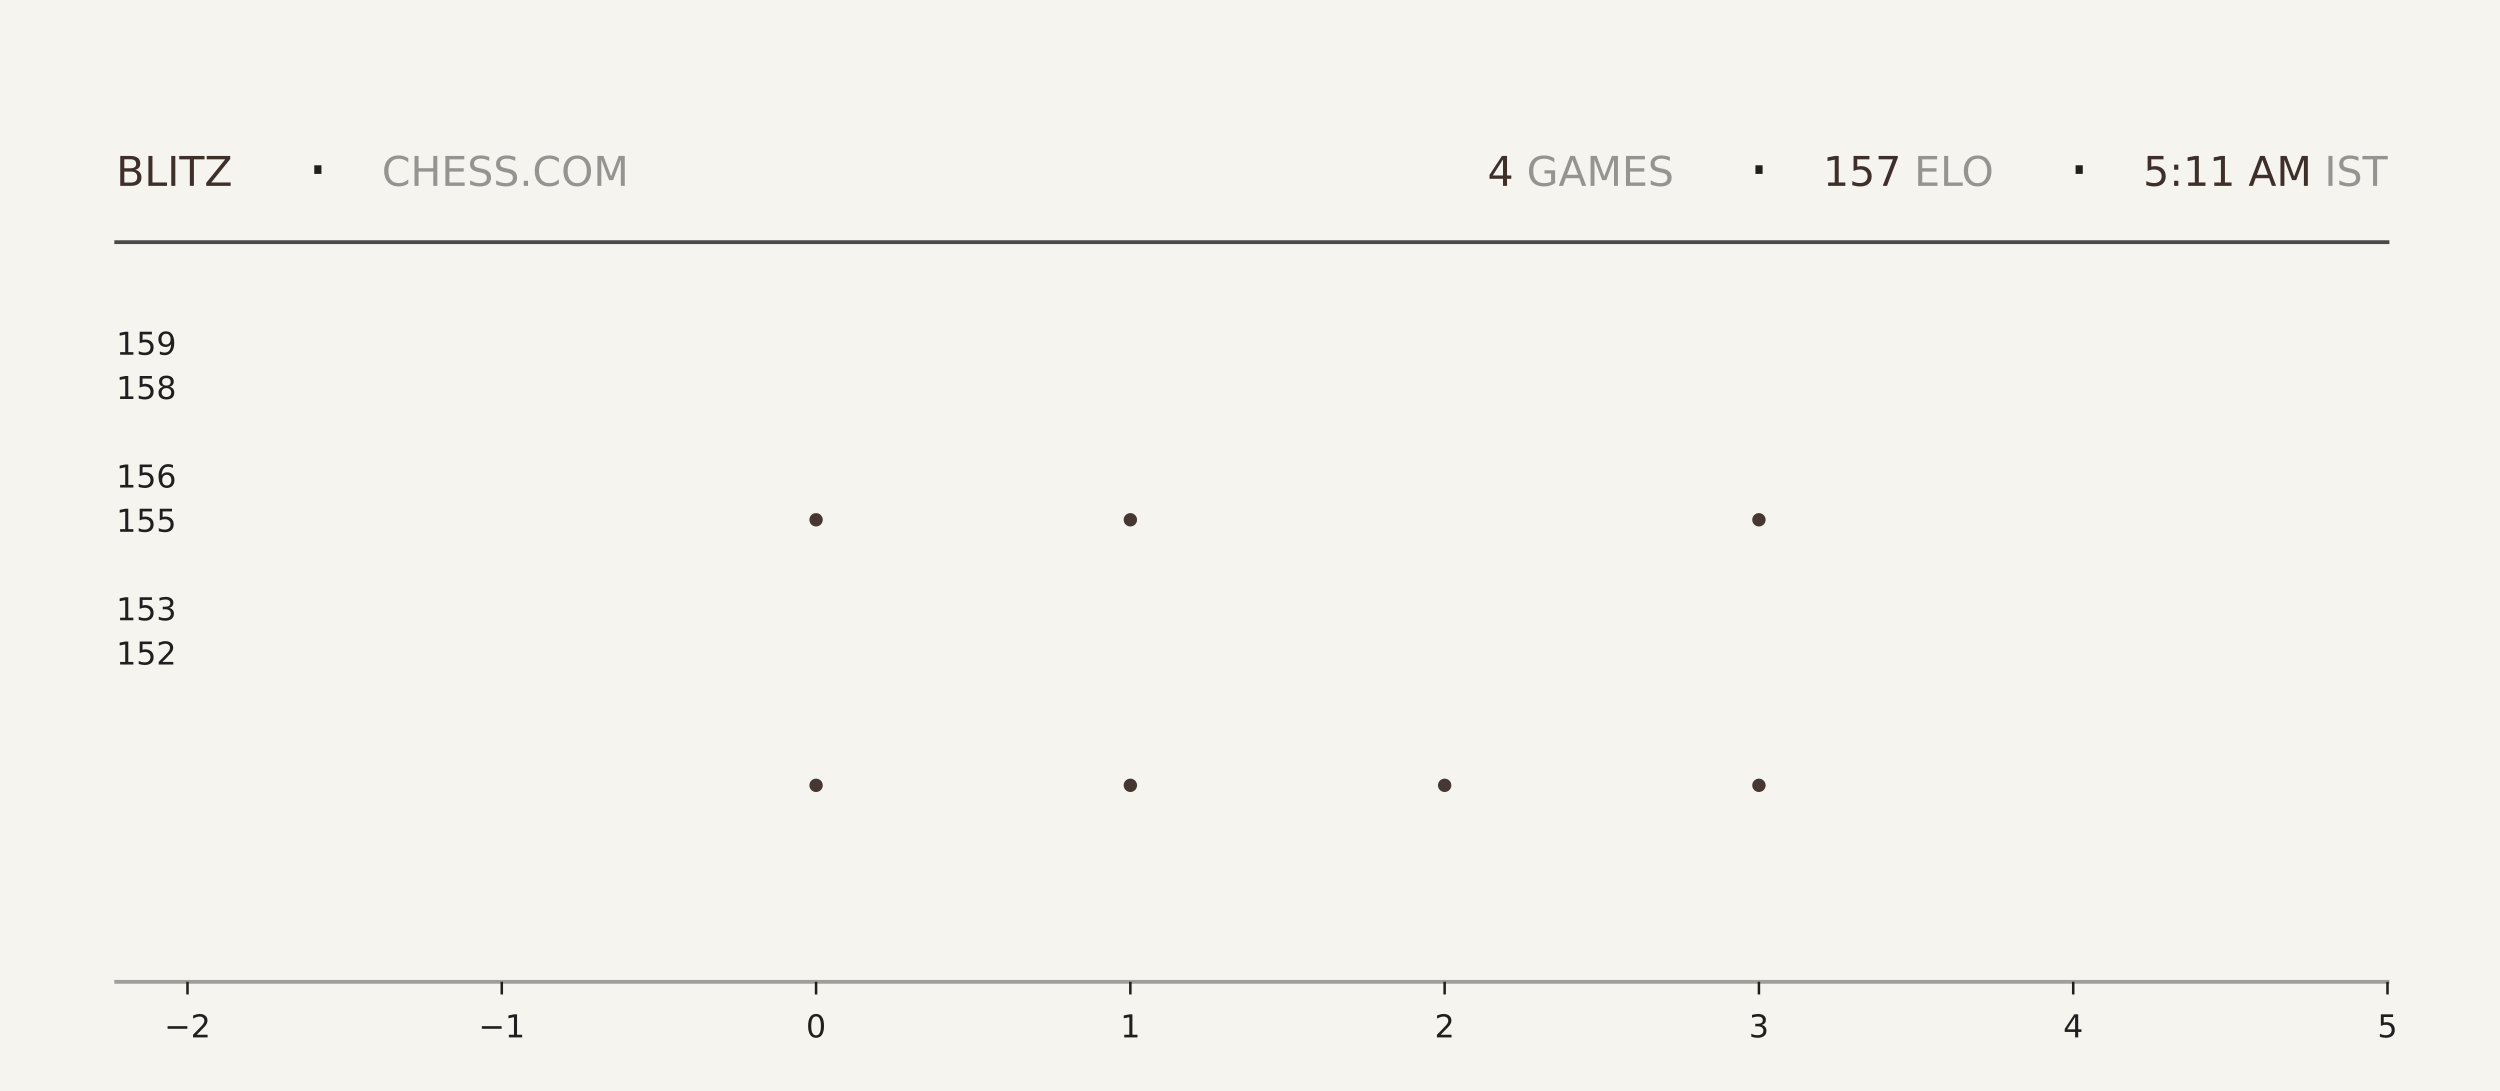
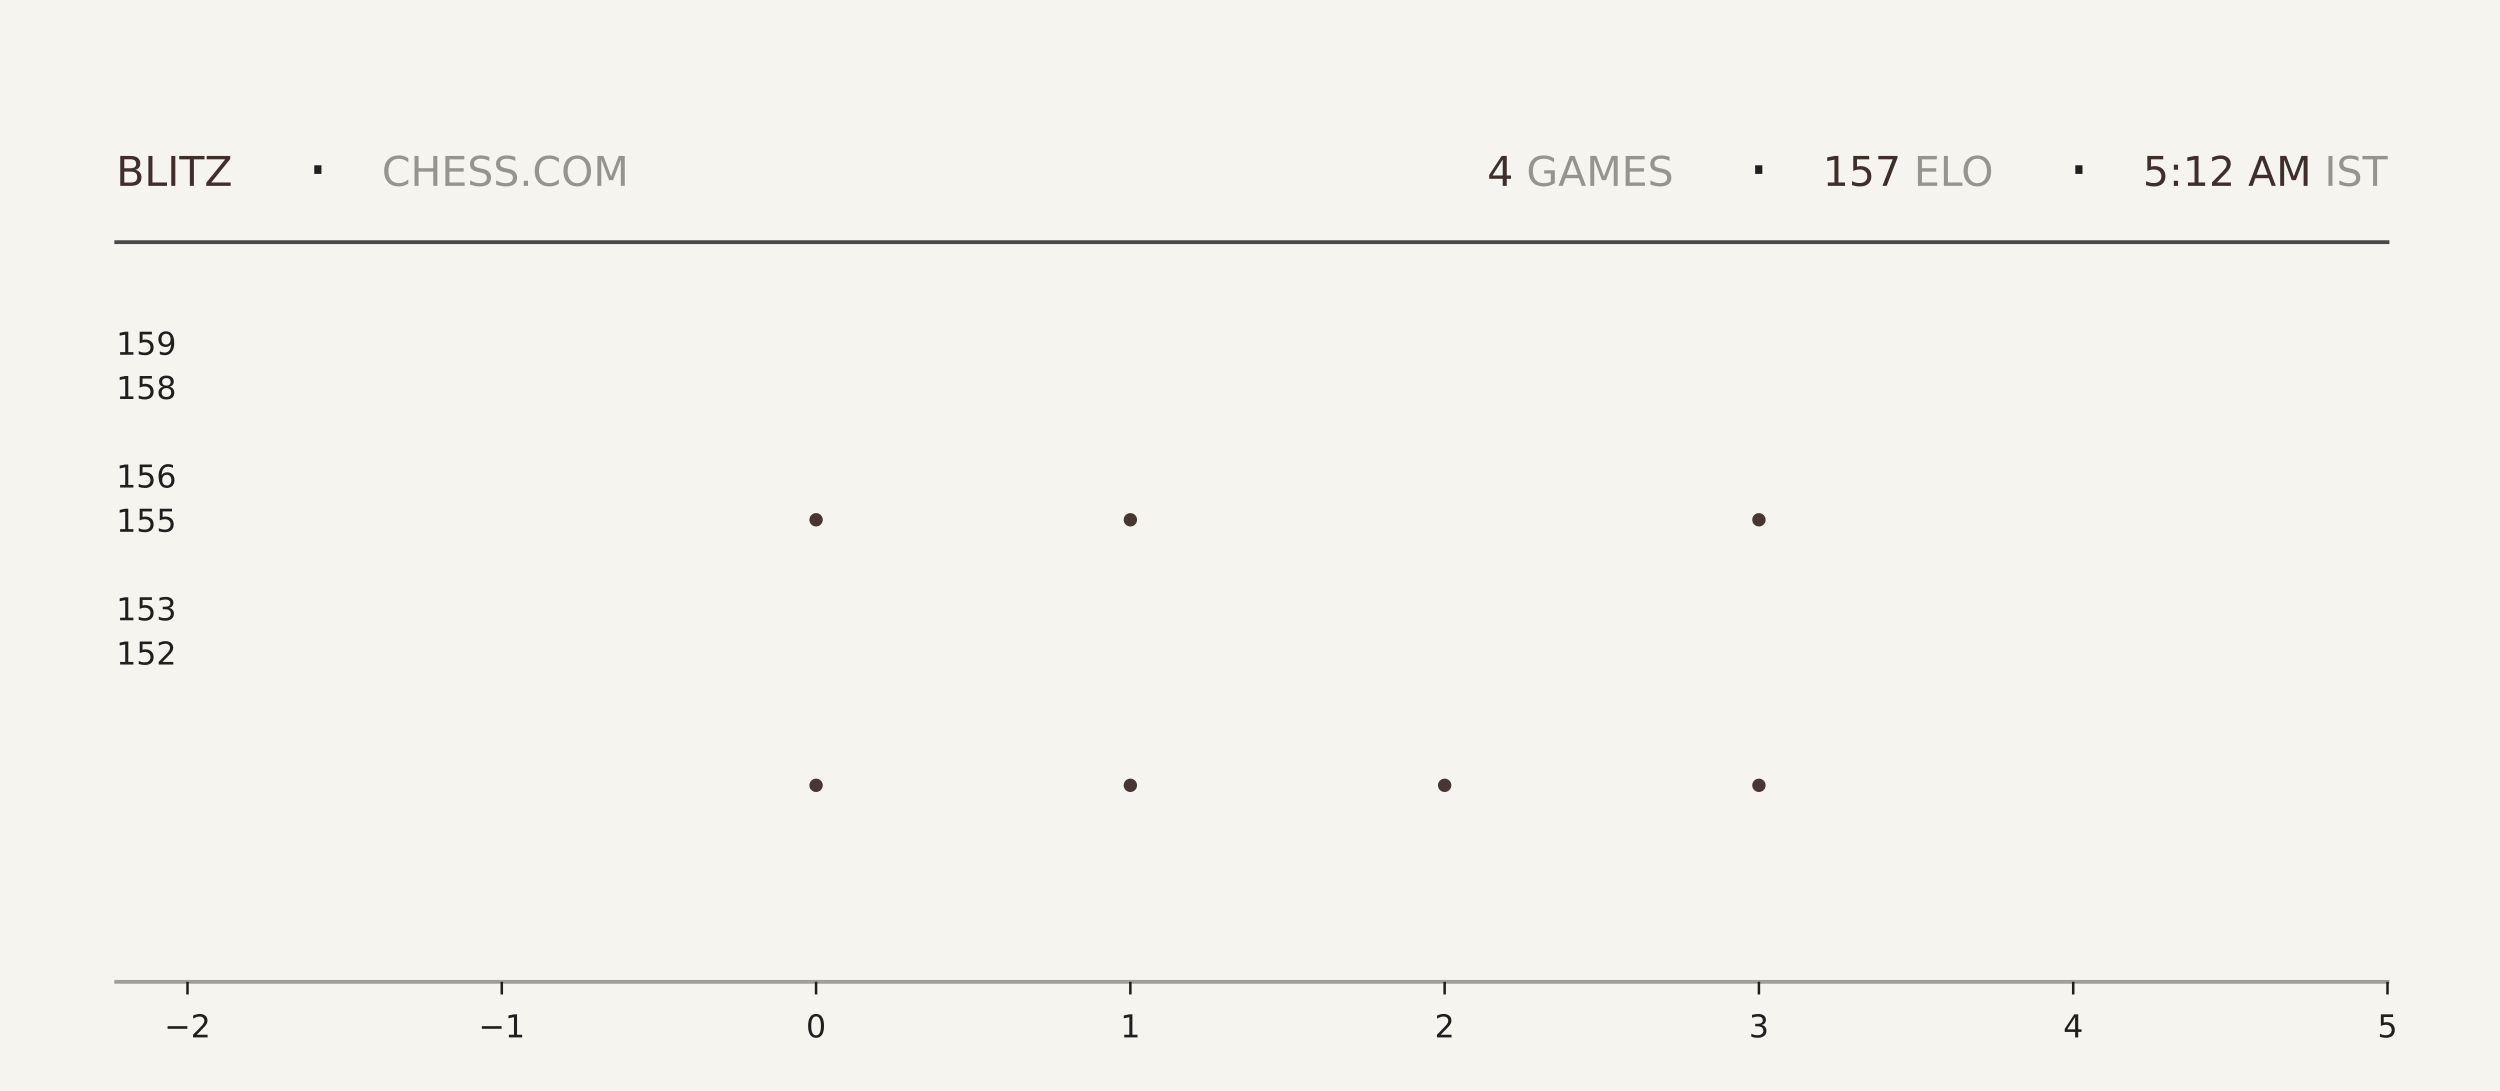
<svg xmlns="http://www.w3.org/2000/svg" xmlns:xlink="http://www.w3.org/1999/xlink" width="792pt" height="345.6pt" viewBox="0 0 792 345.6" version="1.1">
  <defs>
    <style type="text/css">*{stroke-linejoin: round; stroke-linecap: butt}</style>
  </defs>
  <g id="figure_1">
    <g id="patch_1">
      <path d="M 0 345.6  L 792 345.6  L 792 0  L 0 0  z " style="fill: #f6f4ef" />
    </g>
    <g id="axes_1">
      <g id="patch_2">
        <path d="M 59.4 311.04  L 756.36 311.04  L 756.36 103.68  L 59.4 103.68  z " style="fill: #f6f4ef" />
      </g>
      <g id="PathCollection_1">
        <defs>
-           <path id="m699611b8fc" d="M 0 2.121  C 0.563 2.121 1.102 1.898 1.5 1.5  C 1.898 1.102 2.121 0.563 2.121 0  C 2.121 -0.563 1.898 -1.102 1.5 -1.5  C 1.102 -1.898 0.563 -2.121 0 -2.121  C -0.563 -2.121 -1.102 -1.898 -1.5 -1.5  C -1.898 -1.102 -2.121 -0.563 -2.121 0  C -2.121 0.563 -1.898 1.102 -1.5 1.5  C -1.102 1.898 -0.563 2.121 0 2.121  z " />
-         </defs>
-         <g clip-path="url(#p6d5ff4c985)">
-           <use xlink:href="#m699611b8fc" x="258.531" y="248.79" style="fill: #3e2f2a; fill-opacity: 0.95" />
-           <use xlink:href="#m699611b8fc" x="258.531" y="164.668" style="fill: #3e2f2a; fill-opacity: 0.95" />
+           <path id="m0cd6cc597e" d="M 0 2.121  C 0.563 2.121 1.102 1.898 1.5 1.5  C 1.898 1.102 2.121 0.563 2.121 0  C 2.121 -0.563 1.898 -1.102 1.5 -1.5  C 1.102 -1.898 0.563 -2.121 0 -2.121  C -0.563 -2.121 -1.102 -1.898 -1.5 -1.5  C -1.898 -1.102 -2.121 -0.563 -2.121 0  C -2.121 0.563 -1.898 1.102 -1.5 1.5  C -1.102 1.898 -0.563 2.121 0 2.121  z " />
+         </defs>
+         <g clip-path="url(#pa2c5f76eb5)">
+           <use xlink:href="#m0cd6cc597e" x="258.531" y="248.79" style="fill: #3e2f2a; fill-opacity: 0.95" />
+           <use xlink:href="#m0cd6cc597e" x="258.531" y="164.668" style="fill: #3e2f2a; fill-opacity: 0.95" />
        </g>
      </g>
      <g id="PathCollection_2">
-         <g clip-path="url(#p6d5ff4c985)">
-           <use xlink:href="#m699611b8fc" x="358.097" y="248.79" style="fill: #3e2f2a; fill-opacity: 0.95" />
-           <use xlink:href="#m699611b8fc" x="358.097" y="164.668" style="fill: #3e2f2a; fill-opacity: 0.95" />
-           <use xlink:href="#m699611b8fc" x="358.097" y="80.547" style="fill: #3e2f2a; fill-opacity: 0.95" />
+         <g clip-path="url(#pa2c5f76eb5)">
+           <use xlink:href="#m0cd6cc597e" x="358.097" y="248.79" style="fill: #3e2f2a; fill-opacity: 0.95" />
+           <use xlink:href="#m0cd6cc597e" x="358.097" y="164.668" style="fill: #3e2f2a; fill-opacity: 0.95" />
+           <use xlink:href="#m0cd6cc597e" x="358.097" y="80.547" style="fill: #3e2f2a; fill-opacity: 0.95" />
        </g>
      </g>
      <g id="PathCollection_3">
-         <g clip-path="url(#p6d5ff4c985)">
-           <use xlink:href="#m699611b8fc" x="457.663" y="248.79" style="fill: #3e2f2a; fill-opacity: 0.95" />
+         <g clip-path="url(#pa2c5f76eb5)">
+           <use xlink:href="#m0cd6cc597e" x="457.663" y="248.79" style="fill: #3e2f2a; fill-opacity: 0.95" />
        </g>
      </g>
      <g id="PathCollection_4">
-         <g clip-path="url(#p6d5ff4c985)">
-           <use xlink:href="#m699611b8fc" x="557.229" y="248.79" style="fill: #3e2f2a; fill-opacity: 0.95" />
-           <use xlink:href="#m699611b8fc" x="557.229" y="164.668" style="fill: #3e2f2a; fill-opacity: 0.95" />
-           <use xlink:href="#m699611b8fc" x="557.229" y="80.547" style="fill: #3e2f2a; fill-opacity: 0.95" />
+         <g clip-path="url(#pa2c5f76eb5)">
+           <use xlink:href="#m0cd6cc597e" x="557.229" y="248.79" style="fill: #3e2f2a; fill-opacity: 0.95" />
+           <use xlink:href="#m0cd6cc597e" x="557.229" y="164.668" style="fill: #3e2f2a; fill-opacity: 0.95" />
+           <use xlink:href="#m0cd6cc597e" x="557.229" y="80.547" style="fill: #3e2f2a; fill-opacity: 0.95" />
        </g>
      </g>
      <g id="matplotlib.axis_1">
        <g id="xtick_1">
          <g id="line2d_1">
            <defs>
-               <path id="m15e46a3e47" d="M 0 0  L 0 4  " style="stroke: #1f1f1f; stroke-width: 0.8" />
+               <path id="m4400fd5804" d="M 0 0  L 0 4  " style="stroke: #1f1f1f; stroke-width: 0.8" />
            </defs>
            <g>
-               <use xlink:href="#m15e46a3e47" x="59.4" y="311.04" style="fill: #1f1f1f; stroke: #1f1f1f; stroke-width: 0.8" />
+               <use xlink:href="#m4400fd5804" x="59.4" y="311.04" style="fill: #1f1f1f; stroke: #1f1f1f; stroke-width: 0.8" />
            </g>
          </g>
          <g id="text_1">
            <g style="fill: #1f1f1f" transform="translate(52.02891 328.6384) scale(0.1 -0.1)">
              <defs>
                <path id="DejaVuSans-2212" d="M 678 2272  L 4684 2272  L 4684 1741  L 678 1741  L 678 2272  z " transform="scale(0.015625)" />
                <path id="DejaVuSans-32" d="M 1228 531  L 3431 531  L 3431 0  L 469 0  L 469 531  Q 828 903 1448 1529  Q 2069 2156 2228 2338  Q 2531 2678 2651 2914  Q 2772 3150 2772 3378  Q 2772 3750 2511 3984  Q 2250 4219 1831 4219  Q 1534 4219 1204 4116  Q 875 4013 500 3803  L 500 4441  Q 881 4594 1212 4672  Q 1544 4750 1819 4750  Q 2544 4750 2975 4387  Q 3406 4025 3406 3419  Q 3406 3131 3298 2873  Q 3191 2616 2906 2266  Q 2828 2175 2409 1742  Q 1991 1309 1228 531  z " transform="scale(0.015625)" />
              </defs>
              <use xlink:href="#DejaVuSans-2212" />
              <use xlink:href="#DejaVuSans-32" transform="translate(83.78906 0)" />
            </g>
          </g>
        </g>
        <g id="xtick_2">
          <g id="line2d_2">
            <g>
-               <use xlink:href="#m15e46a3e47" x="158.966" y="311.04" style="fill: #1f1f1f; stroke: #1f1f1f; stroke-width: 0.8" />
+               <use xlink:href="#m4400fd5804" x="158.966" y="311.04" style="fill: #1f1f1f; stroke: #1f1f1f; stroke-width: 0.8" />
            </g>
          </g>
          <g id="text_2">
            <g style="fill: #1f1f1f" transform="translate(151.5946 328.6384) scale(0.1 -0.1)">
              <defs>
                <path id="DejaVuSans-31" d="M 794 531  L 1825 531  L 1825 4091  L 703 3866  L 703 4441  L 1819 4666  L 2450 4666  L 2450 531  L 3481 531  L 3481 0  L 794 0  L 794 531  z " transform="scale(0.015625)" />
              </defs>
              <use xlink:href="#DejaVuSans-2212" />
              <use xlink:href="#DejaVuSans-31" transform="translate(83.78906 0)" />
            </g>
          </g>
        </g>
        <g id="xtick_3">
          <g id="line2d_3">
            <g>
-               <use xlink:href="#m15e46a3e47" x="258.531" y="311.04" style="fill: #1f1f1f; stroke: #1f1f1f; stroke-width: 0.8" />
+               <use xlink:href="#m4400fd5804" x="258.531" y="311.04" style="fill: #1f1f1f; stroke: #1f1f1f; stroke-width: 0.8" />
            </g>
          </g>
          <g id="text_3">
            <g style="fill: #1f1f1f" transform="translate(255.3502 328.6384) scale(0.1 -0.1)">
              <defs>
                <path id="DejaVuSans-30" d="M 2034 4250  Q 1547 4250 1301 3770  Q 1056 3291 1056 2328  Q 1056 1369 1301 889  Q 1547 409 2034 409  Q 2525 409 2770 889  Q 3016 1369 3016 2328  Q 3016 3291 2770 3770  Q 2525 4250 2034 4250  z M 2034 4750  Q 2819 4750 3233 4129  Q 3647 3509 3647 2328  Q 3647 1150 3233 529  Q 2819 -91 2034 -91  Q 1250 -91 836 529  Q 422 1150 422 2328  Q 422 3509 836 4129  Q 1250 4750 2034 4750  z " transform="scale(0.015625)" />
              </defs>
              <use xlink:href="#DejaVuSans-30" />
            </g>
          </g>
        </g>
        <g id="xtick_4">
          <g id="line2d_4">
            <g>
-               <use xlink:href="#m15e46a3e47" x="358.097" y="311.04" style="fill: #1f1f1f; stroke: #1f1f1f; stroke-width: 0.8" />
+               <use xlink:href="#m4400fd5804" x="358.097" y="311.04" style="fill: #1f1f1f; stroke: #1f1f1f; stroke-width: 0.8" />
            </g>
          </g>
          <g id="text_4">
            <g style="fill: #1f1f1f" transform="translate(354.9159 328.6384) scale(0.1 -0.1)">
              <use xlink:href="#DejaVuSans-31" />
            </g>
          </g>
        </g>
        <g id="xtick_5">
          <g id="line2d_5">
            <g>
-               <use xlink:href="#m15e46a3e47" x="457.663" y="311.04" style="fill: #1f1f1f; stroke: #1f1f1f; stroke-width: 0.8" />
+               <use xlink:href="#m4400fd5804" x="457.663" y="311.04" style="fill: #1f1f1f; stroke: #1f1f1f; stroke-width: 0.8" />
            </g>
          </g>
          <g id="text_5">
            <g style="fill: #1f1f1f" transform="translate(454.4816 328.6384) scale(0.1 -0.1)">
              <use xlink:href="#DejaVuSans-32" />
            </g>
          </g>
        </g>
        <g id="xtick_6">
          <g id="line2d_6">
            <g>
-               <use xlink:href="#m15e46a3e47" x="557.229" y="311.04" style="fill: #1f1f1f; stroke: #1f1f1f; stroke-width: 0.8" />
+               <use xlink:href="#m4400fd5804" x="557.229" y="311.04" style="fill: #1f1f1f; stroke: #1f1f1f; stroke-width: 0.8" />
            </g>
          </g>
          <g id="text_6">
            <g style="fill: #1f1f1f" transform="translate(554.0473 328.6384) scale(0.1 -0.1)">
              <defs>
                <path id="DejaVuSans-33" d="M 2597 2516  Q 3050 2419 3304 2112  Q 3559 1806 3559 1356  Q 3559 666 3084 287  Q 2609 -91 1734 -91  Q 1441 -91 1130 -33  Q 819 25 488 141  L 488 750  Q 750 597 1062 519  Q 1375 441 1716 441  Q 2309 441 2620 675  Q 2931 909 2931 1356  Q 2931 1769 2642 2001  Q 2353 2234 1838 2234  L 1294 2234  L 1294 2753  L 1863 2753  Q 2328 2753 2575 2939  Q 2822 3125 2822 3475  Q 2822 3834 2567 4026  Q 2313 4219 1838 4219  Q 1578 4219 1281 4162  Q 984 4106 628 3988  L 628 4550  Q 988 4650 1302 4700  Q 1616 4750 1894 4750  Q 2613 4750 3031 4423  Q 3450 4097 3450 3541  Q 3450 3153 3228 2886  Q 3006 2619 2597 2516  z " transform="scale(0.015625)" />
              </defs>
              <use xlink:href="#DejaVuSans-33" />
            </g>
          </g>
        </g>
        <g id="xtick_7">
          <g id="line2d_7">
            <g>
-               <use xlink:href="#m15e46a3e47" x="656.794" y="311.04" style="fill: #1f1f1f; stroke: #1f1f1f; stroke-width: 0.8" />
+               <use xlink:href="#m4400fd5804" x="656.794" y="311.04" style="fill: #1f1f1f; stroke: #1f1f1f; stroke-width: 0.8" />
            </g>
          </g>
          <g id="text_7">
            <g style="fill: #1f1f1f" transform="translate(653.613 328.6384) scale(0.1 -0.1)">
              <defs>
                <path id="DejaVuSans-34" d="M 2419 4116  L 825 1625  L 2419 1625  L 2419 4116  z M 2253 4666  L 3047 4666  L 3047 1625  L 3713 1625  L 3713 1100  L 3047 1100  L 3047 0  L 2419 0  L 2419 1100  L 313 1100  L 313 1709  L 2253 4666  z " transform="scale(0.015625)" />
              </defs>
              <use xlink:href="#DejaVuSans-34" />
            </g>
          </g>
        </g>
        <g id="xtick_8">
          <g id="line2d_8">
            <g>
-               <use xlink:href="#m15e46a3e47" x="756.36" y="311.04" style="fill: #1f1f1f; stroke: #1f1f1f; stroke-width: 0.8" />
+               <use xlink:href="#m4400fd5804" x="756.36" y="311.04" style="fill: #1f1f1f; stroke: #1f1f1f; stroke-width: 0.8" />
            </g>
          </g>
          <g id="text_8">
            <g style="fill: #1f1f1f" transform="translate(753.1788 328.6384) scale(0.1 -0.1)">
              <defs>
                <path id="DejaVuSans-35" d="M 691 4666  L 3169 4666  L 3169 4134  L 1269 4134  L 1269 2991  Q 1406 3038 1543 3061  Q 1681 3084 1819 3084  Q 2600 3084 3056 2656  Q 3513 2228 3513 1497  Q 3513 744 3044 326  Q 2575 -91 1722 -91  Q 1428 -91 1123 -41  Q 819 9 494 109  L 494 744  Q 775 591 1075 516  Q 1375 441 1709 441  Q 2250 441 2565 725  Q 2881 1009 2881 1497  Q 2881 1984 2565 2268  Q 2250 2553 1709 2553  Q 1456 2553 1204 2497  Q 953 2441 691 2322  L 691 4666  z " transform="scale(0.015625)" />
              </defs>
              <use xlink:href="#DejaVuSans-35" />
            </g>
          </g>
        </g>
      </g>
      <g id="matplotlib.axis_2">
        <g id="ytick_1">
          <g id="line2d_9" />
          <g id="text_9">
            <g style="fill: #1f1f1f" transform="translate(36.8125 210.5283) scale(0.1 -0.1)">
              <use xlink:href="#DejaVuSans-31" />
              <use xlink:href="#DejaVuSans-35" transform="translate(63.62305 0)" />
              <use xlink:href="#DejaVuSans-32" transform="translate(127.2461 0)" />
            </g>
          </g>
        </g>
        <g id="ytick_2">
          <g id="line2d_10" />
          <g id="text_10">
            <g style="fill: #1f1f1f" transform="translate(36.8125 196.508) scale(0.1 -0.1)">
              <use xlink:href="#DejaVuSans-31" />
              <use xlink:href="#DejaVuSans-35" transform="translate(63.62305 0)" />
              <use xlink:href="#DejaVuSans-33" transform="translate(127.2461 0)" />
            </g>
          </g>
        </g>
        <g id="ytick_3">
          <g id="line2d_11" />
          <g id="text_11">
            <g style="fill: #1f1f1f" transform="translate(36.8125 168.4675) scale(0.1 -0.1)">
              <use xlink:href="#DejaVuSans-31" />
              <use xlink:href="#DejaVuSans-35" transform="translate(63.62305 0)" />
              <use xlink:href="#DejaVuSans-35" transform="translate(127.2461 0)" />
            </g>
          </g>
        </g>
        <g id="ytick_4">
          <g id="line2d_12" />
          <g id="text_12">
            <g style="fill: #1f1f1f" transform="translate(36.8125 154.4472) scale(0.1 -0.1)">
              <defs>
                <path id="DejaVuSans-36" d="M 2113 2584  Q 1688 2584 1439 2293  Q 1191 2003 1191 1497  Q 1191 994 1439 701  Q 1688 409 2113 409  Q 2538 409 2786 701  Q 3034 994 3034 1497  Q 3034 2003 2786 2293  Q 2538 2584 2113 2584  z M 3366 4563  L 3366 3988  Q 3128 4100 2886 4159  Q 2644 4219 2406 4219  Q 1781 4219 1451 3797  Q 1122 3375 1075 2522  Q 1259 2794 1537 2939  Q 1816 3084 2150 3084  Q 2853 3084 3261 2657  Q 3669 2231 3669 1497  Q 3669 778 3244 343  Q 2819 -91 2113 -91  Q 1303 -91 875 529  Q 447 1150 447 2328  Q 447 3434 972 4092  Q 1497 4750 2381 4750  Q 2619 4750 2861 4703  Q 3103 4656 3366 4563  z " transform="scale(0.015625)" />
              </defs>
              <use xlink:href="#DejaVuSans-31" />
              <use xlink:href="#DejaVuSans-35" transform="translate(63.62305 0)" />
              <use xlink:href="#DejaVuSans-36" transform="translate(127.2461 0)" />
            </g>
          </g>
        </g>
        <g id="ytick_5">
          <g id="line2d_13" />
          <g id="text_13">
            <g style="fill: #1f1f1f" transform="translate(36.8125 126.4066) scale(0.1 -0.1)">
              <defs>
                <path id="DejaVuSans-38" d="M 2034 2216  Q 1584 2216 1326 1975  Q 1069 1734 1069 1313  Q 1069 891 1326 650  Q 1584 409 2034 409  Q 2484 409 2743 651  Q 3003 894 3003 1313  Q 3003 1734 2745 1975  Q 2488 2216 2034 2216  z M 1403 2484  Q 997 2584 770 2862  Q 544 3141 544 3541  Q 544 4100 942 4425  Q 1341 4750 2034 4750  Q 2731 4750 3128 4425  Q 3525 4100 3525 3541  Q 3525 3141 3298 2862  Q 3072 2584 2669 2484  Q 3125 2378 3379 2068  Q 3634 1759 3634 1313  Q 3634 634 3220 271  Q 2806 -91 2034 -91  Q 1263 -91 848 271  Q 434 634 434 1313  Q 434 1759 690 2068  Q 947 2378 1403 2484  z M 1172 3481  Q 1172 3119 1398 2916  Q 1625 2713 2034 2713  Q 2441 2713 2670 2916  Q 2900 3119 2900 3481  Q 2900 3844 2670 4047  Q 2441 4250 2034 4250  Q 1625 4250 1398 4047  Q 1172 3844 1172 3481  z " transform="scale(0.015625)" />
              </defs>
              <use xlink:href="#DejaVuSans-31" />
              <use xlink:href="#DejaVuSans-35" transform="translate(63.62305 0)" />
              <use xlink:href="#DejaVuSans-38" transform="translate(127.2461 0)" />
            </g>
          </g>
        </g>
        <g id="ytick_6">
          <g id="line2d_14" />
          <g id="text_14">
            <g style="fill: #1f1f1f" transform="translate(36.8125 112.3863) scale(0.1 -0.1)">
              <defs>
                <path id="DejaVuSans-39" d="M 703 97  L 703 672  Q 941 559 1184 500  Q 1428 441 1663 441  Q 2288 441 2617 861  Q 2947 1281 2994 2138  Q 2813 1869 2534 1725  Q 2256 1581 1919 1581  Q 1219 1581 811 2004  Q 403 2428 403 3163  Q 403 3881 828 4315  Q 1253 4750 1959 4750  Q 2769 4750 3195 4129  Q 3622 3509 3622 2328  Q 3622 1225 3098 567  Q 2575 -91 1691 -91  Q 1453 -91 1209 -44  Q 966 3 703 97  z M 1959 2075  Q 2384 2075 2632 2365  Q 2881 2656 2881 3163  Q 2881 3666 2632 3958  Q 2384 4250 1959 4250  Q 1534 4250 1286 3958  Q 1038 3666 1038 3163  Q 1038 2656 1286 2365  Q 1534 2075 1959 2075  z " transform="scale(0.015625)" />
              </defs>
              <use xlink:href="#DejaVuSans-31" />
              <use xlink:href="#DejaVuSans-35" transform="translate(63.62305 0)" />
              <use xlink:href="#DejaVuSans-39" transform="translate(127.2461 0)" />
            </g>
          </g>
        </g>
      </g>
    </g>
    <g id="line2d_15">
      <path d="M 36.82 76.723  L 756.36 76.723  " style="fill: none; stroke: #1f1f1f; stroke-opacity: 0.8; stroke-width: 1.2; stroke-linecap: square" />
    </g>
    <g id="line2d_16">
      <path d="M 36.82 311.04  L 756.36 311.04  " style="fill: none; stroke: #1f1f1f; stroke-opacity: 0.4; stroke-width: 1.2; stroke-linecap: square" />
    </g>
    <g id="text_15">
      <g style="fill: #3e2f2a" transform="translate(36.82 58.88319) scale(0.13 -0.13)">
        <defs>
          <path id="DejaVuSans-42" d="M 1259 2228  L 1259 519  L 2272 519  Q 2781 519 3026 730  Q 3272 941 3272 1375  Q 3272 1813 3026 2020  Q 2781 2228 2272 2228  L 1259 2228  z M 1259 4147  L 1259 2741  L 2194 2741  Q 2656 2741 2882 2914  Q 3109 3088 3109 3444  Q 3109 3797 2882 3972  Q 2656 4147 2194 4147  L 1259 4147  z M 628 4666  L 2241 4666  Q 2963 4666 3353 4366  Q 3744 4066 3744 3513  Q 3744 3084 3544 2831  Q 3344 2578 2956 2516  Q 3422 2416 3680 2098  Q 3938 1781 3938 1306  Q 3938 681 3513 340  Q 3088 0 2303 0  L 628 0  L 628 4666  z " transform="scale(0.015625)" />
          <path id="DejaVuSans-4c" d="M 628 4666  L 1259 4666  L 1259 531  L 3531 531  L 3531 0  L 628 0  L 628 4666  z " transform="scale(0.015625)" />
          <path id="DejaVuSans-49" d="M 628 4666  L 1259 4666  L 1259 0  L 628 0  L 628 4666  z " transform="scale(0.015625)" />
          <path id="DejaVuSans-54" d="M -19 4666  L 3928 4666  L 3928 4134  L 2272 4134  L 2272 0  L 1638 0  L 1638 4134  L -19 4134  L -19 4666  z " transform="scale(0.015625)" />
          <path id="DejaVuSans-5a" d="M 359 4666  L 4025 4666  L 4025 4184  L 1075 531  L 4097 531  L 4097 0  L 288 0  L 288 481  L 3238 4134  L 359 4134  L 359 4666  z " transform="scale(0.015625)" />
        </defs>
        <use xlink:href="#DejaVuSans-42" />
        <use xlink:href="#DejaVuSans-4c" transform="translate(68.60352 0)" />
        <use xlink:href="#DejaVuSans-49" transform="translate(124.3164 0)" />
        <use xlink:href="#DejaVuSans-54" transform="translate(153.8086 0)" />
        <use xlink:href="#DejaVuSans-5a" transform="translate(214.8926 0)" />
      </g>
    </g>
    <g id="text_16">
      <g style="fill: #1f1f1f" transform="translate(97.21 61.36662) scale(0.22 -0.22)">
        <defs>
          <path id="DejaVuSans-b7" d="M 684 2619  L 1344 2619  L 1344 1825  L 684 1825  L 684 2619  z " transform="scale(0.015625)" />
        </defs>
        <use xlink:href="#DejaVuSans-b7" />
      </g>
    </g>
    <g id="text_17">
      <g style="fill: #1f1f1f; opacity: 0.45" transform="translate(120.97 58.88319) scale(0.13 -0.13)">
        <defs>
          <path id="DejaVuSans-43" d="M 4122 4306  L 4122 3641  Q 3803 3938 3442 4084  Q 3081 4231 2675 4231  Q 1875 4231 1450 3742  Q 1025 3253 1025 2328  Q 1025 1406 1450 917  Q 1875 428 2675 428  Q 3081 428 3442 575  Q 3803 722 4122 1019  L 4122 359  Q 3791 134 3420 21  Q 3050 -91 2638 -91  Q 1578 -91 968 557  Q 359 1206 359 2328  Q 359 3453 968 4101  Q 1578 4750 2638 4750  Q 3056 4750 3426 4639  Q 3797 4528 4122 4306  z " transform="scale(0.015625)" />
          <path id="DejaVuSans-48" d="M 628 4666  L 1259 4666  L 1259 2753  L 3553 2753  L 3553 4666  L 4184 4666  L 4184 0  L 3553 0  L 3553 2222  L 1259 2222  L 1259 0  L 628 0  L 628 4666  z " transform="scale(0.015625)" />
          <path id="DejaVuSans-45" d="M 628 4666  L 3578 4666  L 3578 4134  L 1259 4134  L 1259 2753  L 3481 2753  L 3481 2222  L 1259 2222  L 1259 531  L 3634 531  L 3634 0  L 628 0  L 628 4666  z " transform="scale(0.015625)" />
          <path id="DejaVuSans-53" d="M 3425 4513  L 3425 3897  Q 3066 4069 2747 4153  Q 2428 4238 2131 4238  Q 1616 4238 1336 4038  Q 1056 3838 1056 3469  Q 1056 3159 1242 3001  Q 1428 2844 1947 2747  L 2328 2669  Q 3034 2534 3370 2195  Q 3706 1856 3706 1288  Q 3706 609 3251 259  Q 2797 -91 1919 -91  Q 1588 -91 1214 -16  Q 841 59 441 206  L 441 856  Q 825 641 1194 531  Q 1563 422 1919 422  Q 2459 422 2753 634  Q 3047 847 3047 1241  Q 3047 1584 2836 1778  Q 2625 1972 2144 2069  L 1759 2144  Q 1053 2284 737 2584  Q 422 2884 422 3419  Q 422 4038 858 4394  Q 1294 4750 2059 4750  Q 2388 4750 2728 4690  Q 3069 4631 3425 4513  z " transform="scale(0.015625)" />
          <path id="DejaVuSans-2e" d="M 684 794  L 1344 794  L 1344 0  L 684 0  L 684 794  z " transform="scale(0.015625)" />
          <path id="DejaVuSans-4f" d="M 2522 4238  Q 1834 4238 1429 3725  Q 1025 3213 1025 2328  Q 1025 1447 1429 934  Q 1834 422 2522 422  Q 3209 422 3611 934  Q 4013 1447 4013 2328  Q 4013 3213 3611 3725  Q 3209 4238 2522 4238  z M 2522 4750  Q 3503 4750 4090 4092  Q 4678 3434 4678 2328  Q 4678 1225 4090 567  Q 3503 -91 2522 -91  Q 1538 -91 948 565  Q 359 1222 359 2328  Q 359 3434 948 4092  Q 1538 4750 2522 4750  z " transform="scale(0.015625)" />
          <path id="DejaVuSans-4d" d="M 628 4666  L 1569 4666  L 2759 1491  L 3956 4666  L 4897 4666  L 4897 0  L 4281 0  L 4281 4097  L 3078 897  L 2444 897  L 1241 4097  L 1241 0  L 628 0  L 628 4666  z " transform="scale(0.015625)" />
        </defs>
        <use xlink:href="#DejaVuSans-43" />
        <use xlink:href="#DejaVuSans-48" transform="translate(69.82422 0)" />
        <use xlink:href="#DejaVuSans-45" transform="translate(145.0195 0)" />
        <use xlink:href="#DejaVuSans-53" transform="translate(208.2031 0)" />
        <use xlink:href="#DejaVuSans-53" transform="translate(271.6797 0)" />
        <use xlink:href="#DejaVuSans-2e" transform="translate(335.1562 0)" />
        <use xlink:href="#DejaVuSans-43" transform="translate(366.9434 0)" />
        <use xlink:href="#DejaVuSans-4f" transform="translate(436.7676 0)" />
        <use xlink:href="#DejaVuSans-4d" transform="translate(515.4785 0)" />
      </g>
    </g>
    <g id="text_18">
-       <g style="fill: #3e2f2a" transform="translate(471.24 58.88319) scale(0.13 -0.13)">
+       <g style="fill: #3e2f2a" transform="translate(471.15 58.88319) scale(0.13 -0.13)">
        <use xlink:href="#DejaVuSans-34" />
      </g>
    </g>
    <g id="text_19">
-       <g style="fill: #1f1f1f; opacity: 0.45" transform="translate(479.52 58.88319) scale(0.13 -0.13)">
+       <g style="fill: #1f1f1f; opacity: 0.45" transform="translate(479.43 58.88319) scale(0.13 -0.13)">
        <defs>
          <path id="DejaVuSans-20" transform="scale(0.015625)" />
          <path id="DejaVuSans-47" d="M 3809 666  L 3809 1919  L 2778 1919  L 2778 2438  L 4434 2438  L 4434 434  Q 4069 175 3628 42  Q 3188 -91 2688 -91  Q 1594 -91 976 548  Q 359 1188 359 2328  Q 359 3472 976 4111  Q 1594 4750 2688 4750  Q 3144 4750 3555 4637  Q 3966 4525 4313 4306  L 4313 3634  Q 3963 3931 3569 4081  Q 3175 4231 2741 4231  Q 1884 4231 1454 3753  Q 1025 3275 1025 2328  Q 1025 1384 1454 906  Q 1884 428 2741 428  Q 3075 428 3337 486  Q 3600 544 3809 666  z " transform="scale(0.015625)" />
          <path id="DejaVuSans-41" d="M 2188 4044  L 1331 1722  L 3047 1722  L 2188 4044  z M 1831 4666  L 2547 4666  L 4325 0  L 3669 0  L 3244 1197  L 1141 1197  L 716 0  L 50 0  L 1831 4666  z " transform="scale(0.015625)" />
        </defs>
        <use xlink:href="#DejaVuSans-20" />
        <use xlink:href="#DejaVuSans-47" transform="translate(31.78711 0)" />
        <use xlink:href="#DejaVuSans-41" transform="translate(109.2773 0)" />
        <use xlink:href="#DejaVuSans-4d" transform="translate(177.6855 0)" />
        <use xlink:href="#DejaVuSans-45" transform="translate(263.9648 0)" />
        <use xlink:href="#DejaVuSans-53" transform="translate(327.1484 0)" />
      </g>
    </g>
    <g id="text_20">
-       <g style="fill: #1f1f1f" transform="translate(553.77 61.36662) scale(0.22 -0.22)">
+       <g style="fill: #1f1f1f" transform="translate(553.68 61.36662) scale(0.22 -0.22)">
        <use xlink:href="#DejaVuSans-b7" />
      </g>
    </g>
    <g id="text_21">
-       <g style="fill: #3e2f2a" transform="translate(577.53 58.88319) scale(0.13 -0.13)">
+       <g style="fill: #3e2f2a" transform="translate(577.44 58.88319) scale(0.13 -0.13)">
        <defs>
          <path id="DejaVuSans-37" d="M 525 4666  L 3525 4666  L 3525 4397  L 1831 0  L 1172 0  L 2766 4134  L 525 4134  L 525 4666  z " transform="scale(0.015625)" />
        </defs>
        <use xlink:href="#DejaVuSans-31" />
        <use xlink:href="#DejaVuSans-35" transform="translate(63.62305 0)" />
        <use xlink:href="#DejaVuSans-37" transform="translate(127.2461 0)" />
      </g>
    </g>
    <g id="text_22">
-       <g style="fill: #1f1f1f; opacity: 0.45" transform="translate(602.28 58.88319) scale(0.13 -0.13)">
+       <g style="fill: #1f1f1f; opacity: 0.45" transform="translate(602.19 58.88319) scale(0.13 -0.13)">
        <use xlink:href="#DejaVuSans-20" />
        <use xlink:href="#DejaVuSans-45" transform="translate(31.78711 0)" />
        <use xlink:href="#DejaVuSans-4c" transform="translate(94.9707 0)" />
        <use xlink:href="#DejaVuSans-4f" transform="translate(147.0586 0)" />
      </g>
    </g>
    <g id="text_23">
-       <g style="fill: #1f1f1f" transform="translate(655.2 61.36662) scale(0.22 -0.22)">
+       <g style="fill: #1f1f1f" transform="translate(655.11 61.36662) scale(0.22 -0.22)">
        <use xlink:href="#DejaVuSans-b7" />
      </g>
    </g>
    <g id="text_24">
-       <g style="fill: #3e2f2a" transform="translate(678.96 58.88319) scale(0.13 -0.13)">
+       <g style="fill: #3e2f2a" transform="translate(678.87 58.88319) scale(0.13 -0.13)">
        <defs>
          <path id="DejaVuSans-3a" d="M 750 794  L 1409 794  L 1409 0  L 750 0  L 750 794  z M 750 3309  L 1409 3309  L 1409 2516  L 750 2516  L 750 3309  z " transform="scale(0.015625)" />
        </defs>
        <use xlink:href="#DejaVuSans-35" />
        <use xlink:href="#DejaVuSans-3a" transform="translate(63.62305 0)" />
        <use xlink:href="#DejaVuSans-31" transform="translate(97.31445 0)" />
-         <use xlink:href="#DejaVuSans-31" transform="translate(160.9375 0)" />
+         <use xlink:href="#DejaVuSans-32" transform="translate(160.9375 0)" />
        <use xlink:href="#DejaVuSans-20" transform="translate(224.5605 0)" />
        <use xlink:href="#DejaVuSans-41" transform="translate(256.3477 0)" />
        <use xlink:href="#DejaVuSans-4d" transform="translate(324.7559 0)" />
      </g>
    </g>
    <g id="text_25">
      <g style="fill: #1f1f1f; opacity: 0.45" transform="translate(732.24 58.88319) scale(0.13 -0.13)">
        <use xlink:href="#DejaVuSans-20" />
        <use xlink:href="#DejaVuSans-49" transform="translate(31.78711 0)" />
        <use xlink:href="#DejaVuSans-53" transform="translate(61.2793 0)" />
        <use xlink:href="#DejaVuSans-54" transform="translate(124.7559 0)" />
      </g>
    </g>
  </g>
  <defs>
-     <clipPath id="p6d5ff4c985">
+     <clipPath id="pa2c5f76eb5">
      <rect x="59.4" y="103.68" width="696.96" height="207.36" />
    </clipPath>
  </defs>
</svg>
